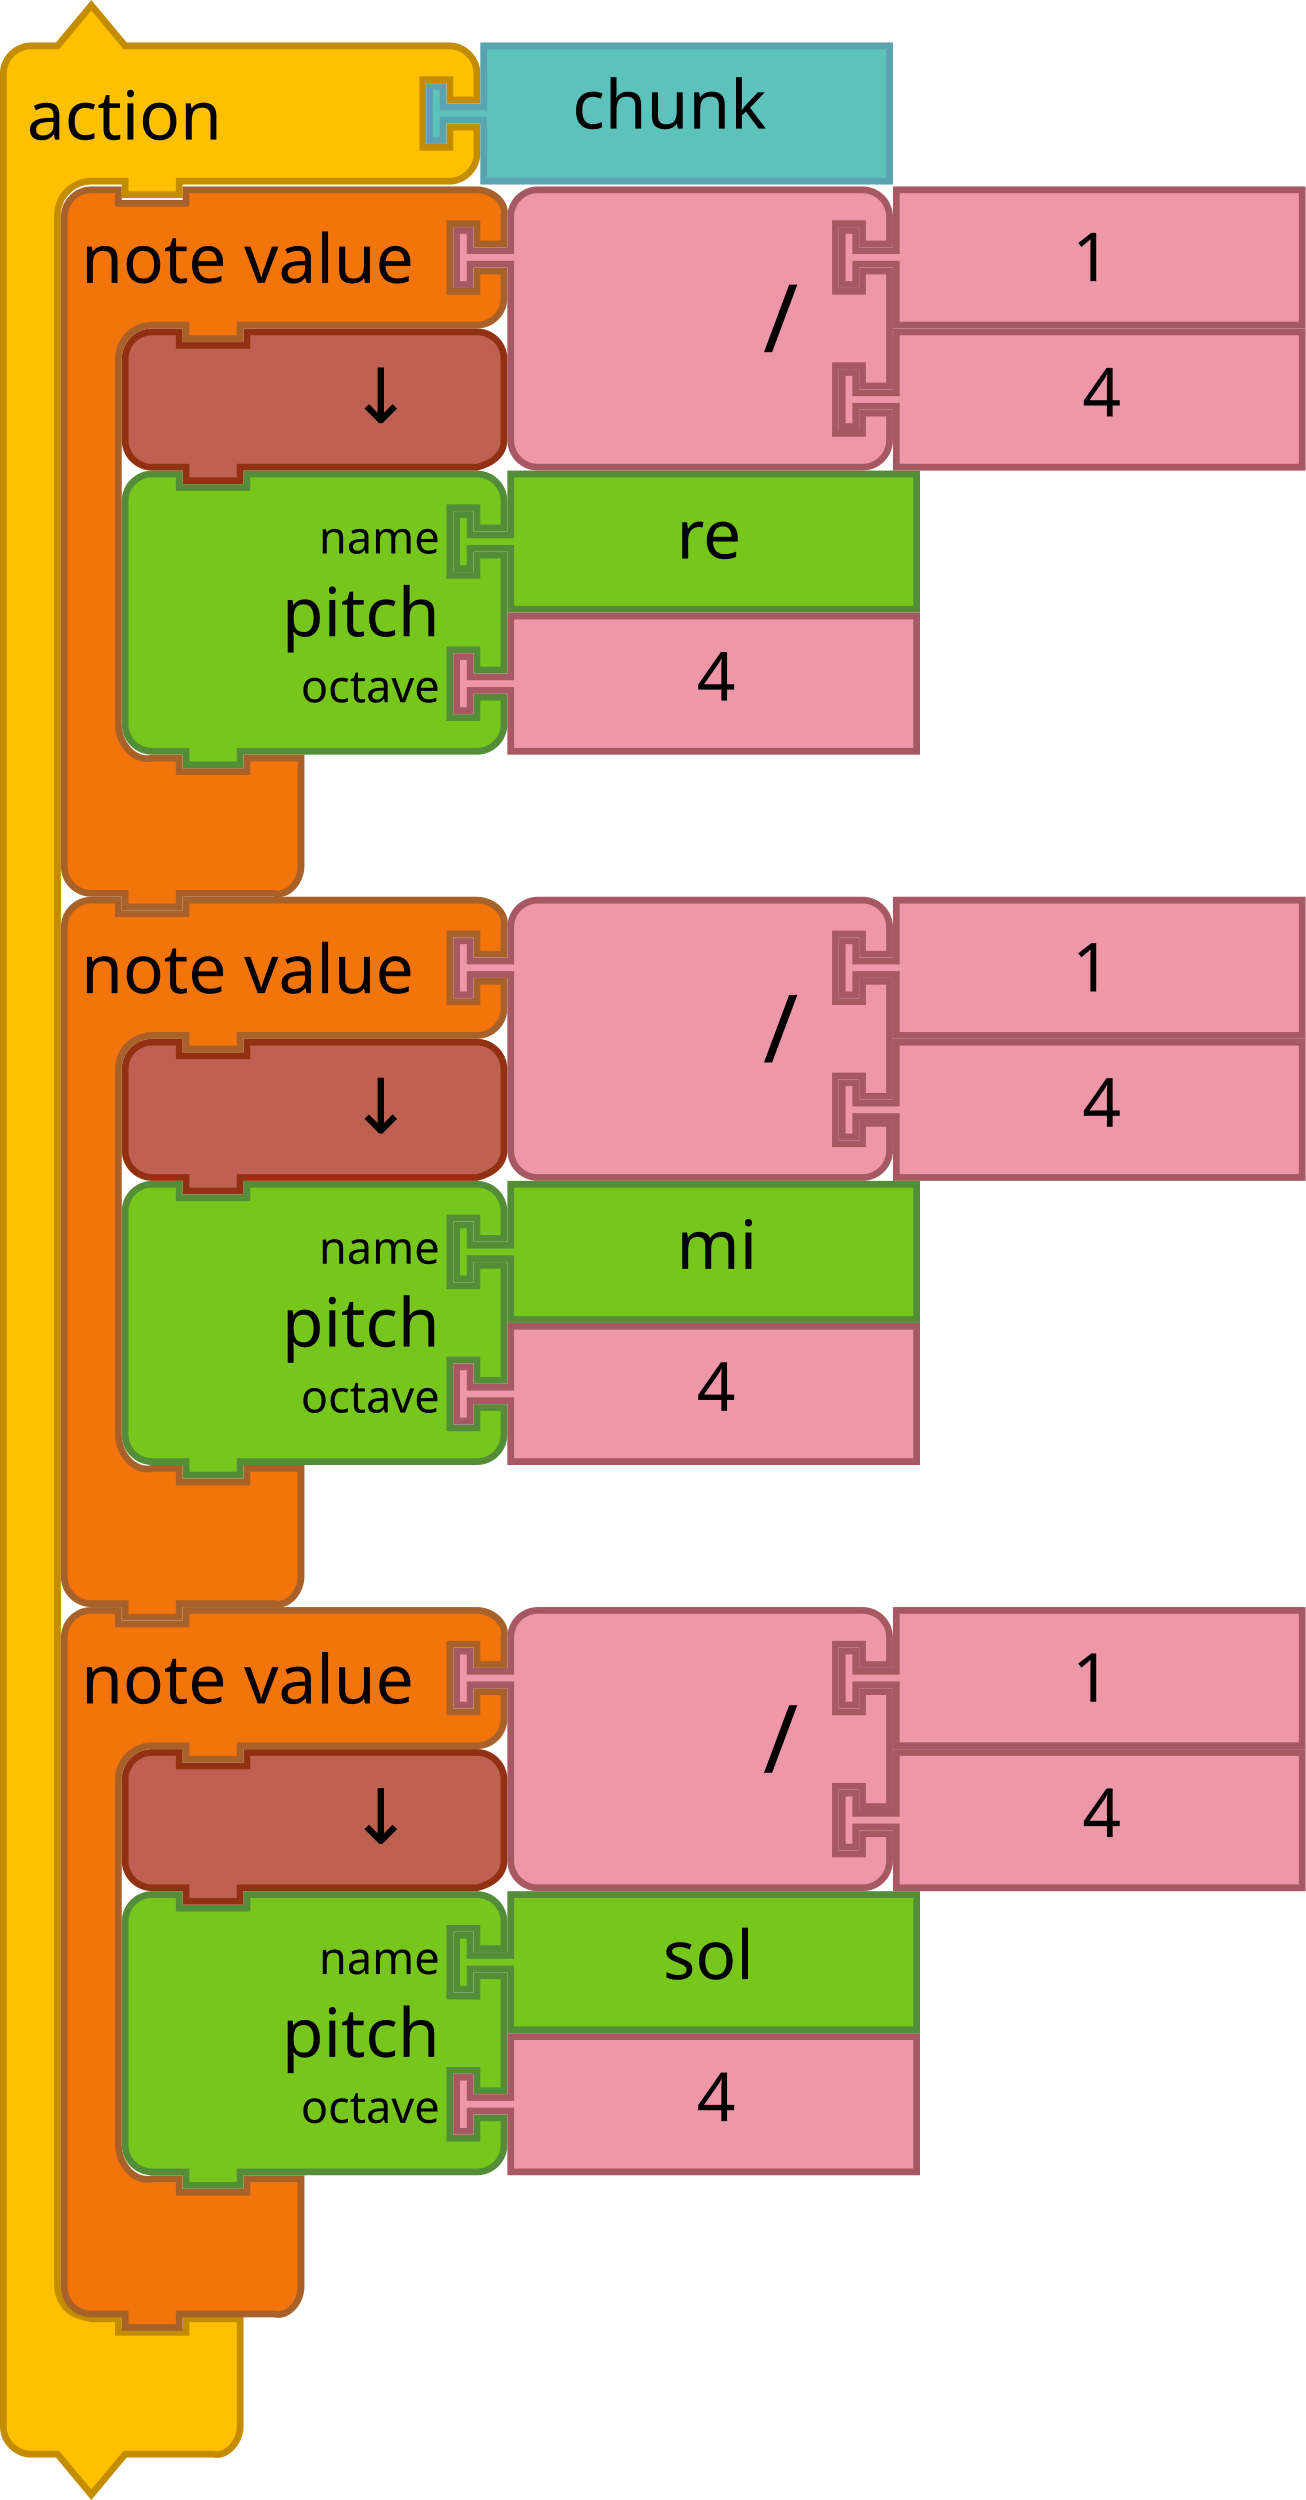
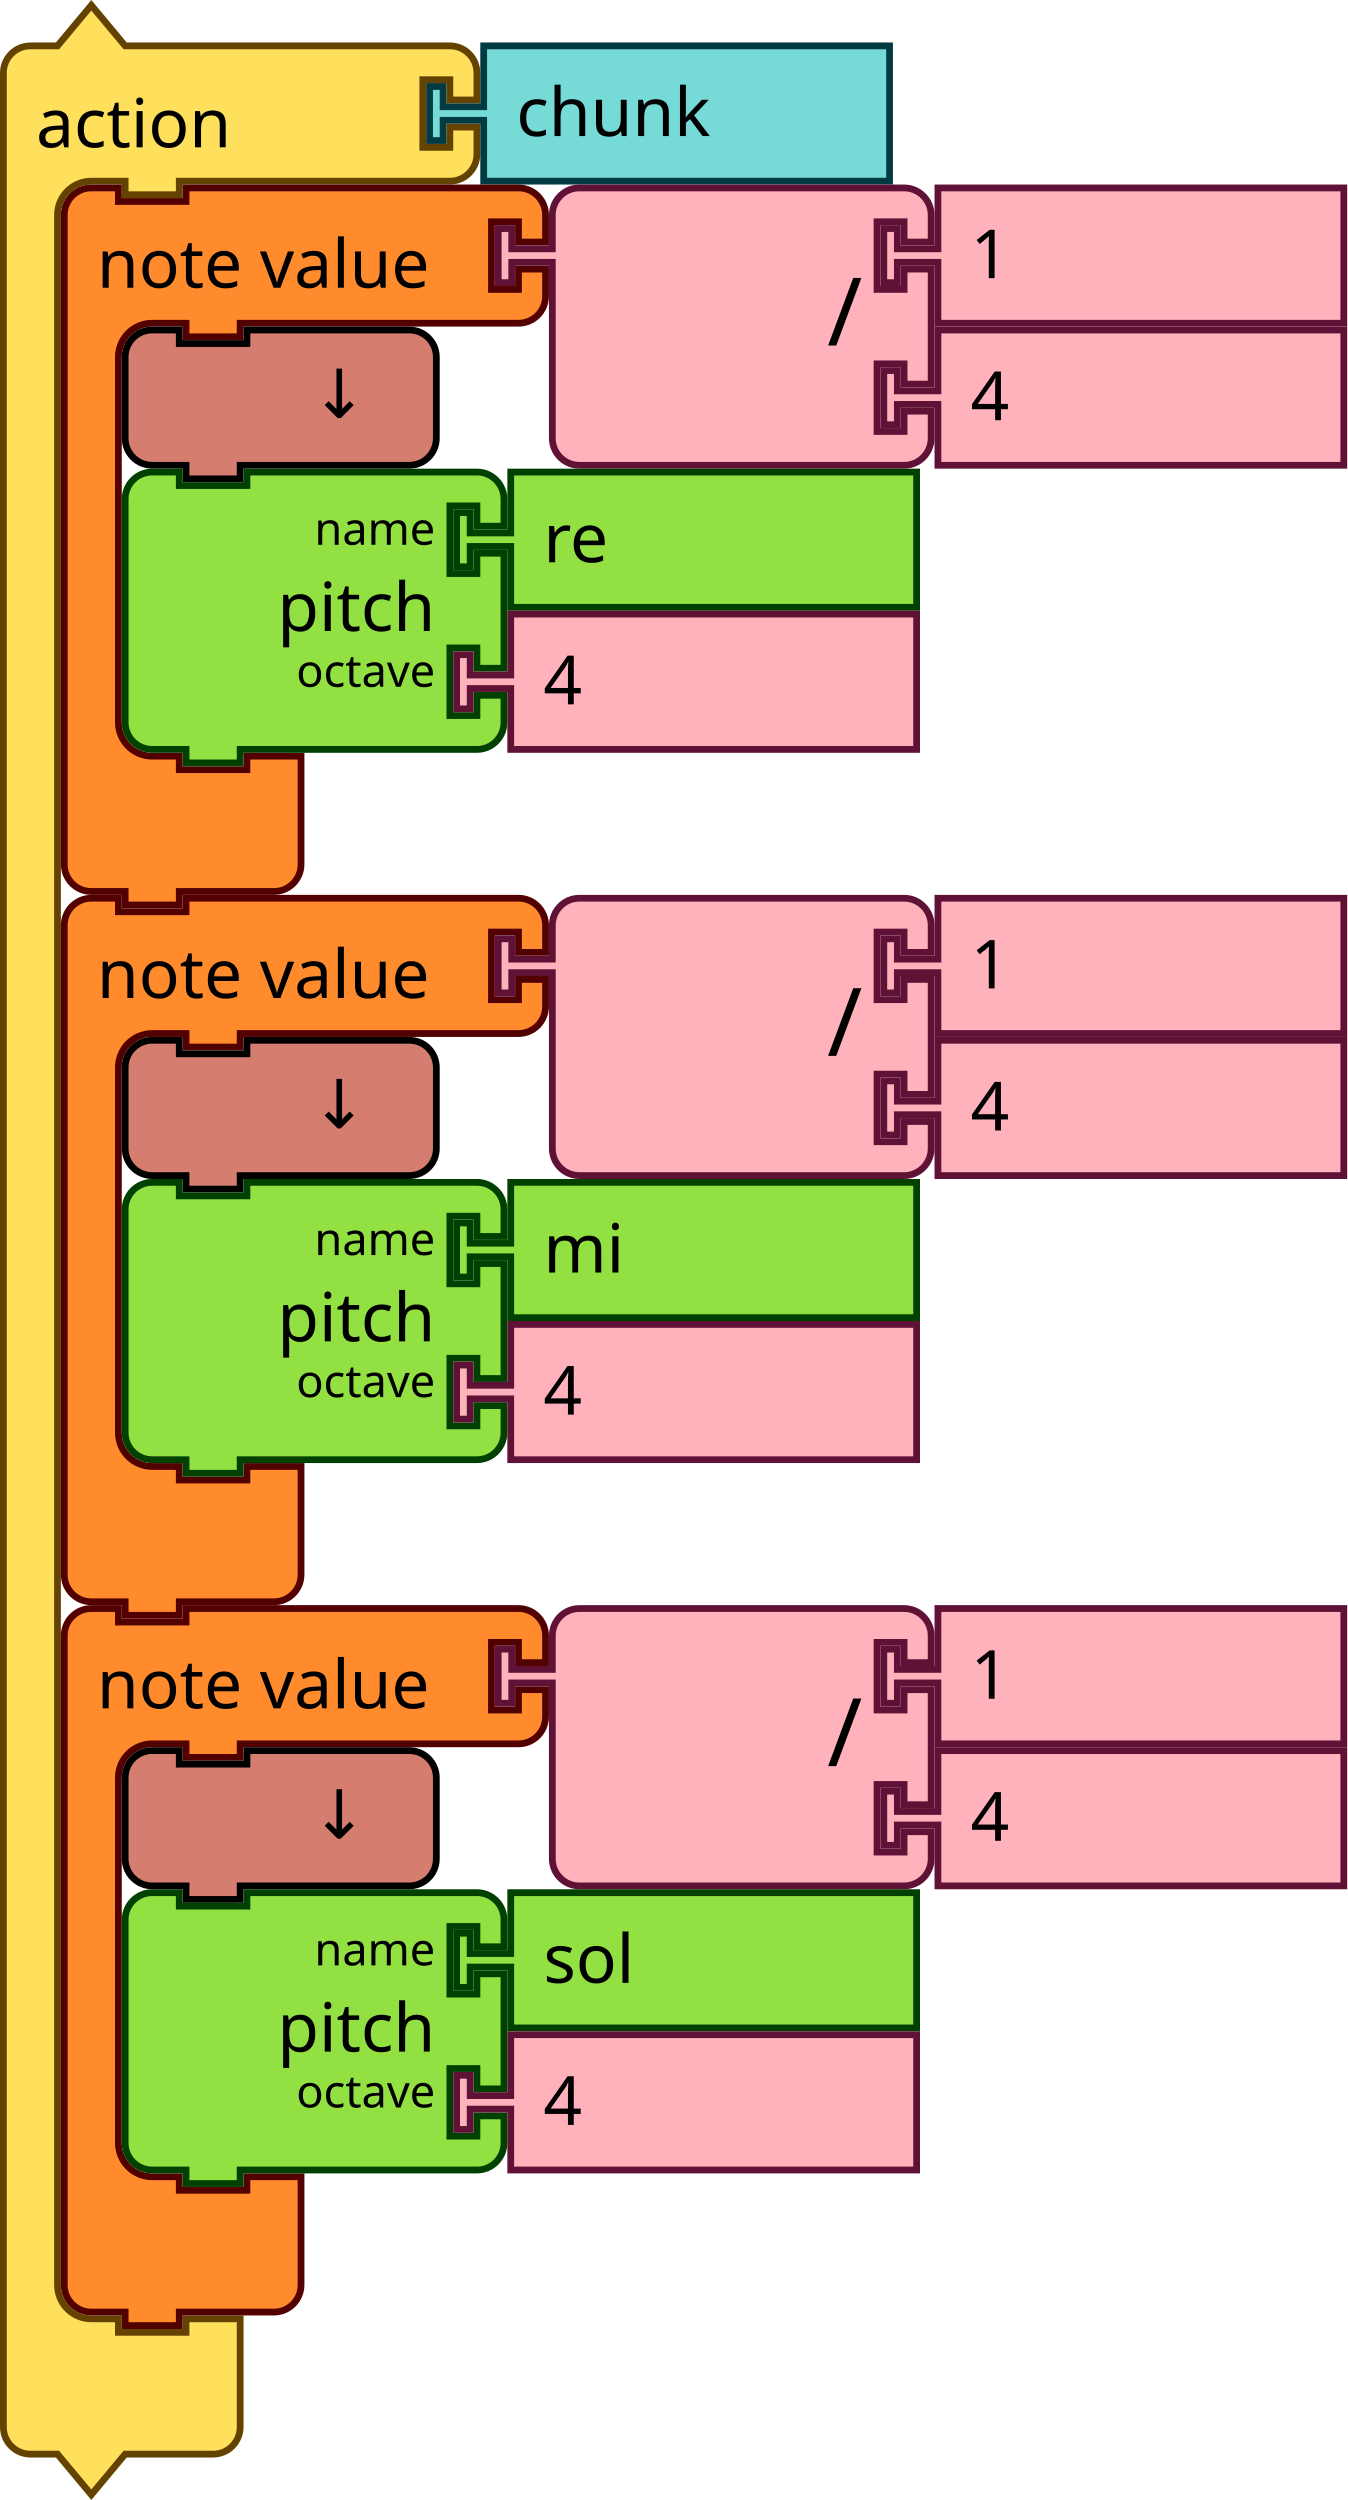
- <svg xmlns="http://www.w3.org/2000/svg" id="svg3641" height="739.124" width="386" version="1.1" viewBox="0 0 386 739.124">
+ <svg xmlns="http://www.w3.org/2000/svg" viewBox="0 0 298.721 554.343" version="1.1" width="298.721" height="554.343" id="svg3641">
  <defs id="defs3668" />
-   <path style="fill:#ffc000;fill-opacity:1;stroke:#c48d00;stroke-width:2;stroke-linecap:round;stroke-opacity:1" id="path3027-4" d="m 1,29.562 v -8 c 0,-4.189 3.811,-8 8,-8 h 8 L 27,1.562 37,13.562 h 18 70 8 c 4.189,0 8,3.811 8,8 v 8 h -8 v -6 h -8 v 20 h 8 v -6 h 8 v 8 c 0,4.189 -3.811,8 -8,8 h -8 -70 -2 v 4 H 37 v -4 h -2 -8 c -2.618,0 -5.22,1.078 -7.071,2.929 C 18.078,58.342 17,60.944 17,63.562 v 8 596 8 c 0,2.618 1.078,5.22 2.929,7.071 1.851,1.851 4.531,2.294 7.071,2.929 h 8 v 4 h 20 v -4 h 16 v 12 12 8 c 0,4.189 -3.936,9.016 -8,8 H 55 37 l -10,12 -10,-12 H 9 c -4.189,0 -8,-3.811 -8,-8 v -8 z" />
-   <text style="font-size:20px;font-family:Sans;text-anchor:start;fill:#000000" id="text3029-4" y="-1.727" x="-0.055">
-     <tspan id="tspan3031-5" y="41.273" x="7.945">action</tspan>
-   </text>
-   <path style="fill:#5DC1BC;fill-opacity:1;stroke:#5AA4AF;stroke-width:2;stroke-linecap:round;stroke-opacity:1" id="path21-2-0" d="m 143,13.562 h 120 v 40 H 143 v -16 -2 h -12 v 6 h -4 v -16 h 4 v 6 h 12 v -2 z" />
-   <text style="font-size:20px;font-family:Sans;text-anchor:start;fill:#000000" id="text23-2" y="12.018" x="149.218">
-     <tspan id="tspan25-1" y="38.018" x="169.218">chunk</tspan>
-   </text>
-   <path d="m 37,576.124 v -8 a 8,8 0 0 1 8,-8 h 8 v 4 h 20 v -4 h 60 8 a 8,8 0 0 1 8,8 v 8 h -8 v -6 h -8 v 20 h 8 v -6 h 8 v 34 h -8 v -6 h -8 v 20 h 8 v -6 h 8 v 8 a 8,8 0 0 1 -8,8 h -8 -60 -2 v 4 H 55 v -4 h -2 -8 a 8,8 0 0 1 -8,-8 v -8 -42 z" id="path3194-36-6" style="fill:#76C61C;fill-opacity:1;stroke:#538D38;stroke-width:2;stroke-linecap:round;stroke-opacity:1" />
-   <text id="text3196-75-2" style="font-size:20px;font-family:Sans;text-anchor:end;fill:#000000" x="36" y="559.124">
-     <tspan x="130" y="608.124" id="tspan3198-3-1">pitch</tspan>
-   </text>
-   <text id="text3200-5-7" style="font-size:13.333px;font-family:Sans;text-anchor:end;fill:#000000" x="36" y="561.124">
-     <tspan x="130" y="583.624" id="tspan3202-6-8">name</tspan>
-   </text>
-   <text id="text3204-2-5" style="font-size:13.333px;font-family:Sans;text-anchor:end;fill:#000000" x="36" y="563.124">
-     <tspan x="130" y="627.624" id="tspan3206-9-7">octave</tspan>
-   </text>
-   <path style="fill:#76C61C;fill-opacity:1;stroke:#538D38;stroke-width:2;stroke-linecap:round;stroke-opacity:1" id="path21-1-4" d="m 151,560.124 h 120 v 40 H 151 v -16 -2 h -12 v 6 h -4 v -16 h 4 v 6 h 12 v -2 z" />
-   <text x="176" style="font-size:20px;font-family:Sans;text-anchor:start;fill:#000000" id="text23-2-2-1" y="559.124">
-     <tspan id="tspan25-70-8" y="585.124" x="196">sol</tspan>
-   </text>
-   <path d="m 151,602.124 h 120 v 40 H 151 v -16 -2 h -12 v 6 h -4 v -16 h 4 v 6 h 12 v -2 z" id="path21-6-9-5" style="fill:#EE97A8;fill-opacity:1;stroke:#A75862;stroke-width:2;stroke-linecap:round;stroke-opacity:1" />
-   <text id="text23-9-3-2-9" style="font-size:20px;font-family:Sans;text-anchor:start;fill:#000000" x="186" y="601.124">
-     <tspan x="206" y="627.124" id="tspan25-8-6-7">4</tspan>
-   </text>
-   <path d="m 19,492.124 v -8 c 0,-4.418 3.582,-8 8,-8 h 8 v 4 h 20 v -4 h 18 60 8 c 4.418,0 9.072,3.714 8,8 v 8 h -8 v -6 h -8 v 20 h 8 v -6 h 8 v 8 c 0,4.418 -3.582,8 -8,8 h -8 -60 -2 v 4 H 55 v -4 h -2 -8 c -5.523,0 -10,4.477 -10,10 v 8 92 8 c 0,5.523 4.642,11.339 10,10 h 8 v 4 h 20 v -4 h 16 v 12 12 8 c 0,4.418 -3.714,9.072 -8,8 H 73 55 53 v 4 H 37 v -4 h -2 -8 c -4.418,0 -8,-3.582 -8,-8 v -8 z" id="path3035-0-5" style="fill:#F2740B;fill-opacity:1;stroke:#A86129;stroke-width:2;stroke-linecap:round;stroke-opacity:1" />
-   <text id="text3037-6-3" style="font-size:20px;font-family:Sans;text-anchor:start;fill:#000000" y="473.124" x="16">
-     <tspan x="24" y="503.624" id="tspan3039-2-8">note value</tspan>
-   </text>
-   <g transform="translate(18,517.1241)" id="g5152-6-8">
-     <path style="fill:#EE97A8;fill-opacity:1;stroke:#A75862;stroke-width:2;stroke-linecap:round;stroke-opacity:1" id="path21-6-1-1-6-3" d="m 247,1 h 120 v 40 H 247 v -16 -2 h -12 v 6 h -4 v -16 h 4 v 6 h 12 v -2 z" />
-     <text y="4.7314452e-06" x="282" style="font-size:20px;font-family:Sans;text-anchor:start;fill:#000000" id="text23-9-82-8-1">
-       <tspan id="tspan25-8-5-7-8" y="26" x="302">4</tspan>
-     </text>
+   <g id="g3814" transform="translate(-164,-96.57846)">
+     <g transform="translate(164,97)" id="g1625">
+       <g transform="scale(1.5)" id="g1623">
+         <path d="m 0.5,14.5 v -4 a 4,4 90 0 1 4,-4 h 4 l 5,-6 5,6 h 9 35 4 a 4,4 90 0 1 4,4 v 4 h -4 v -3 h -4 v 10 h 4 v -3 h 4 v 4 a 4,4 90 0 1 -4,4 h -4 -35 -1 v 2 h -8 v -2 h -1 -4 a 5,5 90 0 0 -5,5 v 4 4 294 4 a 5,5 90 0 0 5,5 h 4 v 2 h 10 v -2 h 8 v 6 6 4 a 4,4 90 0 1 -4,4 h -4 -9 l -5,6 -5,-6 h -4 a 4,4 90 0 1 -4,-4 v -4 z" style="fill:#ffe05c;fill-opacity:1;stroke:#644300;stroke-width:1;stroke-linecap:round;stroke-opacity:1" id="path1613" />
+         <text style="font-size:10px;font-family:sans-serif;text-anchor:start;fill:#000000" id="text1617">
+           <tspan x="5.333" y="21.5" id="tspan1615">action</tspan>
+         </text>
+         <text style="font-size:6.667px;font-family:sans-serif;text-anchor:end;fill:#000000" id="text1621">
+           <tspan x="60.333" y="5.25" id="tspan1619" />
+         </text>
+       </g>
+     </g>
+     <g transform="translate(258.5,106)" id="g1635">
+       <g transform="scale(1.5)" id="g1633">
+         <path d="m 8.5,0.5 h 60 v 20 h -60 v -8 -1 h -6 v 3 h -2 v -8 h 2 v 3 h 6 v -1 z" style="fill:#76dbd7;fill-opacity:1;stroke:#003b41;stroke-width:1;stroke-linecap:round;stroke-opacity:1" id="path1627" />
+         <text style="font-size:10px;font-family:sans-serif;text-anchor:start;fill:#000000" id="text1631">
+           <tspan x="13.333" y="13.833" id="tspan1629">chunk</tspan>
+         </text>
+       </g>
+     </g>
+     <g transform="translate(177.5,137.5)" id="g1659">
+       <g transform="scale(1.5)" id="g1657">
+         <path d="m 0.5,8.5 v -4 a 4,4 90 0 1 4,-4 h 4 v 2 h 10 v -2 h 9 36.147 4 a 4,4 90 0 1 4,4 v 4 h -4 v -3 h -4 v 10 h 4 v -3 h 4 v 4 a 4,4 90 0 1 -4,4 h -4 H 27.5 h -1 v 2 h -8 v -2 h -1 -4 a 5,5 90 0 0 -5,5 v 4 4 42 4 a 5,5 90 0 0 5,5 h 4 v 2 h 10 v -2 h 8 v 6 6 4 a 4,4 90 0 1 -4,4 h -4 -9 -1 v 2 h -8 v -2 h -1 -4 a 4,4 90 0 1 -4,-4 v -4 z" style="fill:#ff8b2d;fill-opacity:1;stroke:#520000;stroke-width:1;stroke-linecap:round;stroke-opacity:1" id="path1647" />
+         <text style="font-size:10px;font-family:sans-serif;text-anchor:start;fill:#000000" id="text1651">
+           <tspan x="5.333" y="15.25" id="tspan1649">note value</tspan>
+         </text>
+         <text style="font-size:6.667px;font-family:sans-serif;text-anchor:end;fill:#000000" id="text1655">
+           <tspan x="61.481" y="11.25" id="tspan1653" />
+         </text>
+       </g>
+     </g>
+     <g transform="translate(273.7212,137.5)" id="g1677">
+       <g transform="scale(1.5)" id="g1675">
+         <path d="m 8.5,8.5 v -4 a 4,4 90 0 1 4,-4 h 4 10 30 4 a 4,4 90 0 1 4,4 v 4 h -4 v -3 h -4 v 10 h 4 v -3 h 4 v 17 h -4 v -3 h -4 v 10 h 4 v -3 h 4 v 4 a 4,4 90 0 1 -4,4 h -4 -30 -10 -4 a 4,4 90 0 1 -4,-4 v -4 -21 -1 h -6 v 3 h -2 v -8 h 2 v 3 h 6 z" style="fill:#ffb2bc;fill-opacity:1;stroke:#601136;stroke-width:1;stroke-linecap:round;stroke-opacity:1" id="path1661" />
+         <text style="font-size:14px;font-family:sans-serif;text-anchor:end;fill:#000000" id="text1665">
+           <tspan x="54.333" y="23.8" id="tspan1663">/</tspan>
+         </text>
+         <text style="font-size:9.333px;font-family:sans-serif;text-anchor:end;fill:#000000" id="text1669">
+           <tspan x="54.333" y="10.75" id="tspan1667" />
+         </text>
+         <text style="font-size:9.333px;font-family:sans-serif;text-anchor:end;fill:#000000" id="text1673">
+           <tspan x="54.333" y="31.75" id="tspan1671" />
+         </text>
+       </g>
+     </g>
+     <g transform="translate(359.2212,137.5)" id="g1687">
+       <g transform="scale(1.5)" id="g1685">
+         <path d="m 8.5,0.5 h 60 v 20 h -60 v -8 -1 h -6 v 3 h -2 v -8 h 2 v 3 h 6 v -1 z" style="fill:#ffb2bc;fill-opacity:1;stroke:#601136;stroke-width:1;stroke-linecap:round;stroke-opacity:1" id="path1679" />
+         <text style="font-size:10px;font-family:sans-serif;text-anchor:start;fill:#000000" id="text1683">
+           <tspan x="13.333" y="13.833" id="tspan1681">1</tspan>
+         </text>
+       </g>
+     </g>
+     <g transform="translate(359.2212,169)" id="g1697">
+       <g transform="scale(1.5)" id="g1695">
+         <path d="m 8.5,0.5 h 60 v 20 h -60 v -8 -1 h -6 v 3 h -2 v -8 h 2 v 3 h 6 v -1 z" style="fill:#ffb2bc;fill-opacity:1;stroke:#601136;stroke-width:1;stroke-linecap:round;stroke-opacity:1" id="path1689" />
+         <text style="font-size:10px;font-family:sans-serif;text-anchor:start;fill:#000000" id="text1693">
+           <tspan x="13.333" y="13.833" id="tspan1691">4</tspan>
+         </text>
+       </g>
+     </g>
+     <g transform="translate(191,169)" id="g1707">
+       <g transform="scale(1.5)" id="g1705">
+         <path d="m 0.5,8.5 v -4 a 4,4 90 0 1 4,-4 h 4 v 2 h 10 v -2 h 20 4 a 4,4 90 0 1 4,4 v 4 4 4 a 4,4 90 0 1 -4,4 h -4 -20 -1 v 2 h -8 v -2 h -1 -4 a 4,4 90 0 1 -4,-4 v -4 z" style="fill:#d57e6f;fill-opacity:1;stroke:#000000;stroke-width:1;stroke-linecap:round;stroke-opacity:1" id="path1699" />
+         <text style="font-size:10px;font-family:sans-serif;text-anchor:end;fill:#000000" id="text1703">
+           <tspan x="36.333" y="13.5" id="tspan1701">↓</tspan>
+         </text>
+       </g>
+     </g>
+     <g transform="translate(191,200.5)" id="g1725">
+       <g transform="scale(1.5)" id="g1723">
+         <path d="m 0.5,8.5 v -4 a 4,4 90 0 1 4,-4 h 4 v 2 h 10 v -2 h 30 4 a 4,4 90 0 1 4,4 v 4 h -4 v -3 h -4 v 10 h 4 v -3 h 4 v 17 h -4 v -3 h -4 v 10 h 4 v -3 h 4 v 4 a 4,4 90 0 1 -4,4 h -4 -30 -1 v 2 h -8 v -2 h -1 -4 a 4,4 90 0 1 -4,-4 v -4 -21 z" style="fill:#93e042;fill-opacity:1;stroke:#004000;stroke-width:1;stroke-linecap:round;stroke-opacity:1" id="path1709" />
+         <text style="font-size:10px;font-family:sans-serif;text-anchor:end;fill:#000000" id="text1713">
+           <tspan x="46.333" y="24" id="tspan1711">pitch</tspan>
+         </text>
+         <text style="font-size:6.667px;font-family:sans-serif;text-anchor:end;fill:#000000" id="text1717">
+           <tspan x="46.333" y="11.25" id="tspan1715">name</tspan>
+         </text>
+         <text style="font-size:6.667px;font-family:sans-serif;text-anchor:end;fill:#000000" id="text1721">
+           <tspan x="46.333" y="32.25" id="tspan1719">octave</tspan>
+         </text>
+       </g>
+     </g>
+     <g transform="translate(264.5,200.5)" id="g1735">
+       <g transform="scale(1.5)" id="g1733">
+         <path d="m 8.5,0.5 h 60 v 20 h -60 v -8 -1 h -6 v 3 h -2 v -8 h 2 v 3 h 6 v -1 z" style="fill:#93e042;fill-opacity:1;stroke:#004000;stroke-width:1;stroke-linecap:round;stroke-opacity:1" id="path1727" />
+         <text style="font-size:10px;font-family:sans-serif;text-anchor:start;fill:#000000" id="text1731">
+           <tspan x="13.333" y="13.833" id="tspan1729">re</tspan>
+         </text>
+       </g>
+     </g>
+     <g transform="translate(264.5,232)" id="g1745">
+       <g transform="scale(1.5)" id="g1743">
+         <path d="m 8.5,0.5 h 60 v 20 h -60 v -8 -1 h -6 v 3 h -2 v -8 h 2 v 3 h 6 v -1 z" style="fill:#ffb2bc;fill-opacity:1;stroke:#601136;stroke-width:1;stroke-linecap:round;stroke-opacity:1" id="path1737" />
+         <text style="font-size:10px;font-family:sans-serif;text-anchor:start;fill:#000000" id="text1741">
+           <tspan x="13.333" y="13.833" id="tspan1739">4</tspan>
+         </text>
+       </g>
+     </g>
+     <g transform="translate(177.5,295)" id="g1759">
+       <g transform="scale(1.5)" id="g1757">
+         <path d="m 0.5,8.5 v -4 a 4,4 90 0 1 4,-4 h 4 v 2 h 10 v -2 h 9 36.147 4 a 4,4 90 0 1 4,4 v 4 h -4 v -3 h -4 v 10 h 4 v -3 h 4 v 4 a 4,4 90 0 1 -4,4 h -4 H 27.5 h -1 v 2 h -8 v -2 h -1 -4 a 5,5 90 0 0 -5,5 v 4 4 42 4 a 5,5 90 0 0 5,5 h 4 v 2 h 10 v -2 h 8 v 6 6 4 a 4,4 90 0 1 -4,4 h -4 -9 -1 v 2 h -8 v -2 h -1 -4 a 4,4 90 0 1 -4,-4 v -4 z" style="fill:#ff8b2d;fill-opacity:1;stroke:#520000;stroke-width:1;stroke-linecap:round;stroke-opacity:1" id="path1747" />
+         <text style="font-size:10px;font-family:sans-serif;text-anchor:start;fill:#000000" id="text1751">
+           <tspan x="5.333" y="15.25" id="tspan1749">note value</tspan>
+         </text>
+         <text style="font-size:6.667px;font-family:sans-serif;text-anchor:end;fill:#000000" id="text1755">
+           <tspan x="61.481" y="11.25" id="tspan1753" />
+         </text>
+       </g>
+     </g>
+     <g transform="translate(273.7212,295)" id="g1777">
+       <g transform="scale(1.5)" id="g1775">
+         <path d="m 8.5,8.5 v -4 a 4,4 90 0 1 4,-4 h 4 10 30 4 a 4,4 90 0 1 4,4 v 4 h -4 v -3 h -4 v 10 h 4 v -3 h 4 v 17 h -4 v -3 h -4 v 10 h 4 v -3 h 4 v 4 a 4,4 90 0 1 -4,4 h -4 -30 -10 -4 a 4,4 90 0 1 -4,-4 v -4 -21 -1 h -6 v 3 h -2 v -8 h 2 v 3 h 6 z" style="fill:#ffb2bc;fill-opacity:1;stroke:#601136;stroke-width:1;stroke-linecap:round;stroke-opacity:1" id="path1761" />
+         <text style="font-size:14px;font-family:sans-serif;text-anchor:end;fill:#000000" id="text1765">
+           <tspan x="54.333" y="23.8" id="tspan1763">/</tspan>
+         </text>
+         <text style="font-size:9.333px;font-family:sans-serif;text-anchor:end;fill:#000000" id="text1769">
+           <tspan x="54.333" y="10.75" id="tspan1767" />
+         </text>
+         <text style="font-size:9.333px;font-family:sans-serif;text-anchor:end;fill:#000000" id="text1773">
+           <tspan x="54.333" y="31.75" id="tspan1771" />
+         </text>
+       </g>
+     </g>
+     <g transform="translate(359.2212,295)" id="g1787">
+       <g transform="scale(1.5)" id="g1785">
+         <path d="m 8.5,0.5 h 60 v 20 h -60 v -8 -1 h -6 v 3 h -2 v -8 h 2 v 3 h 6 v -1 z" style="fill:#ffb2bc;fill-opacity:1;stroke:#601136;stroke-width:1;stroke-linecap:round;stroke-opacity:1" id="path1779" />
+         <text style="font-size:10px;font-family:sans-serif;text-anchor:start;fill:#000000" id="text1783">
+           <tspan x="13.333" y="13.833" id="tspan1781">1</tspan>
+         </text>
+       </g>
+     </g>
+     <g transform="translate(359.2212,326.5)" id="g1797">
+       <g transform="scale(1.5)" id="g1795">
+         <path d="m 8.5,0.5 h 60 v 20 h -60 v -8 -1 h -6 v 3 h -2 v -8 h 2 v 3 h 6 v -1 z" style="fill:#ffb2bc;fill-opacity:1;stroke:#601136;stroke-width:1;stroke-linecap:round;stroke-opacity:1" id="path1789" />
+         <text style="font-size:10px;font-family:sans-serif;text-anchor:start;fill:#000000" id="text1793">
+           <tspan x="13.333" y="13.833" id="tspan1791">4</tspan>
+         </text>
+       </g>
+     </g>
+     <g transform="translate(191,326.5)" id="g1807">
+       <g transform="scale(1.5)" id="g1805">
+         <path d="m 0.5,8.5 v -4 a 4,4 90 0 1 4,-4 h 4 v 2 h 10 v -2 h 20 4 a 4,4 90 0 1 4,4 v 4 4 4 a 4,4 90 0 1 -4,4 h -4 -20 -1 v 2 h -8 v -2 h -1 -4 a 4,4 90 0 1 -4,-4 v -4 z" style="fill:#d57e6f;fill-opacity:1;stroke:#000000;stroke-width:1;stroke-linecap:round;stroke-opacity:1" id="path1799" />
+         <text style="font-size:10px;font-family:sans-serif;text-anchor:end;fill:#000000" id="text1803">
+           <tspan x="36.333" y="13.5" id="tspan1801">↓</tspan>
+         </text>
+       </g>
+     </g>
+     <g transform="translate(191,358)" id="g1825">
+       <g transform="scale(1.5)" id="g1823">
+         <path d="m 0.5,8.5 v -4 a 4,4 90 0 1 4,-4 h 4 v 2 h 10 v -2 h 30 4 a 4,4 90 0 1 4,4 v 4 h -4 v -3 h -4 v 10 h 4 v -3 h 4 v 17 h -4 v -3 h -4 v 10 h 4 v -3 h 4 v 4 a 4,4 90 0 1 -4,4 h -4 -30 -1 v 2 h -8 v -2 h -1 -4 a 4,4 90 0 1 -4,-4 v -4 -21 z" style="fill:#93e042;fill-opacity:1;stroke:#004000;stroke-width:1;stroke-linecap:round;stroke-opacity:1" id="path1809" />
+         <text style="font-size:10px;font-family:sans-serif;text-anchor:end;fill:#000000" id="text1813">
+           <tspan x="46.333" y="24" id="tspan1811">pitch</tspan>
+         </text>
+         <text style="font-size:6.667px;font-family:sans-serif;text-anchor:end;fill:#000000" id="text1817">
+           <tspan x="46.333" y="11.25" id="tspan1815">name</tspan>
+         </text>
+         <text style="font-size:6.667px;font-family:sans-serif;text-anchor:end;fill:#000000" id="text1821">
+           <tspan x="46.333" y="32.25" id="tspan1819">octave</tspan>
+         </text>
+       </g>
+     </g>
+     <g transform="translate(264.5,358)" id="g1835">
+       <g transform="scale(1.5)" id="g1833">
+         <path d="m 8.5,0.5 h 60 v 20 h -60 v -8 -1 h -6 v 3 h -2 v -8 h 2 v 3 h 6 v -1 z" style="fill:#93e042;fill-opacity:1;stroke:#004000;stroke-width:1;stroke-linecap:round;stroke-opacity:1" id="path1827" />
+         <text style="font-size:10px;font-family:sans-serif;text-anchor:start;fill:#000000" id="text1831">
+           <tspan x="13.333" y="13.833" id="tspan1829">mi</tspan>
+         </text>
+       </g>
+     </g>
+     <g transform="translate(264.5,389.5)" id="g1845">
+       <g transform="scale(1.5)" id="g1843">
+         <path d="m 8.5,0.5 h 60 v 20 h -60 v -8 -1 h -6 v 3 h -2 v -8 h 2 v 3 h 6 v -1 z" style="fill:#ffb2bc;fill-opacity:1;stroke:#601136;stroke-width:1;stroke-linecap:round;stroke-opacity:1" id="path1837" />
+         <text style="font-size:10px;font-family:sans-serif;text-anchor:start;fill:#000000" id="text1841">
+           <tspan x="13.333" y="13.833" id="tspan1839">4</tspan>
+         </text>
+       </g>
+     </g>
+     <g transform="translate(177.5,452.5)" id="g1859">
+       <g transform="scale(1.5)" id="g1857">
+         <path d="m 0.5,8.5 v -4 a 4,4 90 0 1 4,-4 h 4 v 2 h 10 v -2 h 9 36.147 4 a 4,4 90 0 1 4,4 v 4 h -4 v -3 h -4 v 10 h 4 v -3 h 4 v 4 a 4,4 90 0 1 -4,4 h -4 H 27.5 h -1 v 2 h -8 v -2 h -1 -4 a 5,5 90 0 0 -5,5 v 4 4 42 4 a 5,5 90 0 0 5,5 h 4 v 2 h 10 v -2 h 8 v 6 6 4 a 4,4 90 0 1 -4,4 h -4 -9 -1 v 2 h -8 v -2 h -1 -4 a 4,4 90 0 1 -4,-4 v -4 z" style="fill:#ff8b2d;fill-opacity:1;stroke:#520000;stroke-width:1;stroke-linecap:round;stroke-opacity:1" id="path1847" />
+         <text style="font-size:10px;font-family:sans-serif;text-anchor:start;fill:#000000" id="text1851">
+           <tspan x="5.333" y="15.25" id="tspan1849">note value</tspan>
+         </text>
+         <text style="font-size:6.667px;font-family:sans-serif;text-anchor:end;fill:#000000" id="text1855">
+           <tspan x="61.481" y="11.25" id="tspan1853" />
+         </text>
+       </g>
+     </g>
+     <g transform="translate(273.7212,452.5)" id="g1877">
+       <g transform="scale(1.5)" id="g1875">
+         <path d="m 8.5,8.5 v -4 a 4,4 90 0 1 4,-4 h 4 10 30 4 a 4,4 90 0 1 4,4 v 4 h -4 v -3 h -4 v 10 h 4 v -3 h 4 v 17 h -4 v -3 h -4 v 10 h 4 v -3 h 4 v 4 a 4,4 90 0 1 -4,4 h -4 -30 -10 -4 a 4,4 90 0 1 -4,-4 v -4 -21 -1 h -6 v 3 h -2 v -8 h 2 v 3 h 6 z" style="fill:#ffb2bc;fill-opacity:1;stroke:#601136;stroke-width:1;stroke-linecap:round;stroke-opacity:1" id="path1861" />
+         <text style="font-size:14px;font-family:sans-serif;text-anchor:end;fill:#000000" id="text1865">
+           <tspan x="54.333" y="23.8" id="tspan1863">/</tspan>
+         </text>
+         <text style="font-size:9.333px;font-family:sans-serif;text-anchor:end;fill:#000000" id="text1869">
+           <tspan x="54.333" y="10.75" id="tspan1867" />
+         </text>
+         <text style="font-size:9.333px;font-family:sans-serif;text-anchor:end;fill:#000000" id="text1873">
+           <tspan x="54.333" y="31.75" id="tspan1871" />
+         </text>
+       </g>
+     </g>
+     <g transform="translate(359.2212,452.5)" id="g1887">
+       <g transform="scale(1.5)" id="g1885">
+         <path d="m 8.5,0.5 h 60 v 20 h -60 v -8 -1 h -6 v 3 h -2 v -8 h 2 v 3 h 6 v -1 z" style="fill:#ffb2bc;fill-opacity:1;stroke:#601136;stroke-width:1;stroke-linecap:round;stroke-opacity:1" id="path1879" />
+         <text style="font-size:10px;font-family:sans-serif;text-anchor:start;fill:#000000" id="text1883">
+           <tspan x="13.333" y="13.833" id="tspan1881">1</tspan>
+         </text>
+       </g>
+     </g>
+     <g transform="translate(359.2212,484)" id="g1897">
+       <g transform="scale(1.5)" id="g1895">
+         <path d="m 8.5,0.5 h 60 v 20 h -60 v -8 -1 h -6 v 3 h -2 v -8 h 2 v 3 h 6 v -1 z" style="fill:#ffb2bc;fill-opacity:1;stroke:#601136;stroke-width:1;stroke-linecap:round;stroke-opacity:1" id="path1889" />
+         <text style="font-size:10px;font-family:sans-serif;text-anchor:start;fill:#000000" id="text1893">
+           <tspan x="13.333" y="13.833" id="tspan1891">4</tspan>
+         </text>
+       </g>
+     </g>
+     <g transform="translate(191,484)" id="g1907">
+       <g transform="scale(1.5)" id="g1905">
+         <path d="m 0.5,8.5 v -4 a 4,4 90 0 1 4,-4 h 4 v 2 h 10 v -2 h 20 4 a 4,4 90 0 1 4,4 v 4 4 4 a 4,4 90 0 1 -4,4 h -4 -20 -1 v 2 h -8 v -2 h -1 -4 a 4,4 90 0 1 -4,-4 v -4 z" style="fill:#d57e6f;fill-opacity:1;stroke:#000000;stroke-width:1;stroke-linecap:round;stroke-opacity:1" id="path1899" />
+         <text style="font-size:10px;font-family:sans-serif;text-anchor:end;fill:#000000" id="text1903">
+           <tspan x="36.333" y="13.5" id="tspan1901">↓</tspan>
+         </text>
+       </g>
+     </g>
+     <g transform="translate(191,515.5)" id="g1925">
+       <g transform="scale(1.5)" id="g1923">
+         <path d="m 0.5,8.5 v -4 a 4,4 90 0 1 4,-4 h 4 v 2 h 10 v -2 h 30 4 a 4,4 90 0 1 4,4 v 4 h -4 v -3 h -4 v 10 h 4 v -3 h 4 v 17 h -4 v -3 h -4 v 10 h 4 v -3 h 4 v 4 a 4,4 90 0 1 -4,4 h -4 -30 -1 v 2 h -8 v -2 h -1 -4 a 4,4 90 0 1 -4,-4 v -4 -21 z" style="fill:#93e042;fill-opacity:1;stroke:#004000;stroke-width:1;stroke-linecap:round;stroke-opacity:1" id="path1909" />
+         <text style="font-size:10px;font-family:sans-serif;text-anchor:end;fill:#000000" id="text1913">
+           <tspan x="46.333" y="24" id="tspan1911">pitch</tspan>
+         </text>
+         <text style="font-size:6.667px;font-family:sans-serif;text-anchor:end;fill:#000000" id="text1917">
+           <tspan x="46.333" y="11.25" id="tspan1915">name</tspan>
+         </text>
+         <text style="font-size:6.667px;font-family:sans-serif;text-anchor:end;fill:#000000" id="text1921">
+           <tspan x="46.333" y="32.25" id="tspan1919">octave</tspan>
+         </text>
+       </g>
+     </g>
+     <g transform="translate(264.5,515.5)" id="g1935">
+       <g transform="scale(1.5)" id="g1933">
+         <path d="m 8.5,0.5 h 60 v 20 h -60 v -8 -1 h -6 v 3 h -2 v -8 h 2 v 3 h 6 v -1 z" style="fill:#93e042;fill-opacity:1;stroke:#004000;stroke-width:1;stroke-linecap:round;stroke-opacity:1" id="path1927" />
+         <text style="font-size:10px;font-family:sans-serif;text-anchor:start;fill:#000000" id="text1931">
+           <tspan x="13.333" y="13.833" id="tspan1929">sol</tspan>
+         </text>
+       </g>
+     </g>
+     <g transform="translate(264.5,547)" id="g1945">
+       <g transform="scale(1.5)" id="g1943">
+         <path d="m 8.5,0.5 h 60 v 20 h -60 v -8 -1 h -6 v 3 h -2 v -8 h 2 v 3 h 6 v -1 z" style="fill:#ffb2bc;fill-opacity:1;stroke:#601136;stroke-width:1;stroke-linecap:round;stroke-opacity:1" id="path1937" />
+         <text style="font-size:10px;font-family:sans-serif;text-anchor:start;fill:#000000" id="text1941">
+           <tspan x="13.333" y="13.833" id="tspan1939">4</tspan>
+         </text>
+       </g>
+     </g>
  </g>
-   <g transform="translate(18,475.1241)" id="g5157-9-9">
-     <path style="fill:#EE97A8;fill-opacity:1;stroke:#A75862;stroke-width:2;stroke-linecap:round;stroke-opacity:1" id="path3798-4-4-5-2-64" d="M 133,17 V 9 a 8,8 0 0 1 8,-8 h 8 20 60 8 a 8,8 0 0 1 8,8 v 8 h -8 v -6 h -8 v 20 h 8 v -6 h 8 v 34 h -8 v -6 h -8 v 20 h 8 v -6 h 8 v 8 a 8,8 0 0 1 -8,8 h -8 -60 -20 -8 a 8,8 0 0 1 -8,-8 V 67 25 23 h -12 v 6 h -4 V 13 h 4 v 6 h 12 z" />
-     <text x="108" style="font-size:28px;font-family:sans-serif;text-anchor:end;fill:#000000" id="text3800-3-2-0-0-33" y="-2.2888184e-05">
-       <tspan id="tspan3802-6-2-5-2-3" y="49" x="218">/</tspan>
-     </text>
-     <g id="g5147-3-8" transform="translate(0,-42)">
-       <path d="M 247,43 H 367 V 83 H 247 V 67 65 h -12 v 6 h -4 V 55 h 4 v 6 h 12 v -2 z" id="path21-8-2-1-0-6-7-6" style="fill:#EE97A8;fill-opacity:1;stroke:#A75862;stroke-width:2;stroke-linecap:round;stroke-opacity:1" />
-       <text x="279" y="44" id="text23-0-1-0-1-0-5-0" style="font-size:20px;font-family:Sans;text-anchor:start;fill:#000000">
-         <tspan x="299" y="70" id="tspan25-7-0-5-2-5-9-4">1</tspan>
-       </text>
-     </g>
-   </g>
-   <path style="fill:#BE6152;fill-opacity:1;stroke:#923111;stroke-width:2;stroke-linecap:round;stroke-opacity:1" id="path3124-2-8" d="m 37,534.124 v -8 c 0,-4.418 3.582,-8 8,-8 h 8 v 4 h 20 v -4 h 60 8 c 4.418,0 8,3.582 8,8 v 8 8 8 c 0,4.418 -3.714,6.928 -8,8 h -8 -60 -2 v 4 H 55 v -4 h -2 -8 c -4.418,0 -8,-3.582 -8,-8 v -8 0 z" />
-   <text id="text6137-2-8" y="545.047" x="118.823" style="font-style:normal;font-weight:normal;font-size:16px;line-height:125%;font-family:sans-serif;text-align:center;letter-spacing:0px;word-spacing:0px;text-anchor:middle;fill:#000000;fill-opacity:1;stroke:none;stroke-width:1px;stroke-linecap:butt;stroke-linejoin:miter;stroke-opacity:1" xml:space="preserve">
-     <tspan style="font-size:22.5px" y="545.047" x="118.823" id="tspan6139-8-8">↓</tspan>
-   </text>
-   <path d="m 37,366.124 v -8 a 8,8 0 0 1 8,-8 h 8 v 4 h 20 v -4 h 60 8 a 8,8 0 0 1 8,8 v 8 h -8 v -6 h -8 v 20 h 8 v -6 h 8 v 34 h -8 v -6 h -8 v 20 h 8 v -6 h 8 v 8 a 8,8 0 0 1 -8,8 h -8 -60 -2 v 4 h -16 v -4 h -2 -8 a 8,8 0 0 1 -8,-8 v -8 -42 z" id="path3194-9-1-7" style="fill:#76C61C;fill-opacity:1;stroke:#538D38;stroke-width:2;stroke-linecap:round;stroke-opacity:1" />
-   <text id="text3196-73-7" style="font-size:20px;font-family:Sans;text-anchor:end;fill:#000000" x="36" y="349.124">
-     <tspan x="130" y="398.124" id="tspan3198-6-6">pitch</tspan>
-   </text>
-   <text id="text3200-1-4" style="font-size:13.333px;font-family:Sans;text-anchor:end;fill:#000000" x="36" y="351.124">
-     <tspan x="130" y="373.624" id="tspan3202-2-3">name</tspan>
-   </text>
-   <text id="text3204-93-0" style="font-size:13.333px;font-family:Sans;text-anchor:end;fill:#000000" x="36" y="353.124">
-     <tspan x="130" y="417.624" id="tspan3206-1-0-30">octave</tspan>
-   </text>
-   <path style="fill:#76C61C;fill-opacity:1;stroke:#538D38;stroke-width:2;stroke-linecap:round;stroke-opacity:1" id="path21-9-9" d="m 151,350.124 h 120 v 40 h -120 v -16 -2 h -12 v 6 h -4 v -16 h 4 v 6 h 12 v -2 z" />
-   <text x="180" style="font-size:20px;font-family:Sans;text-anchor:start;fill:#000000" id="text23-4-2" y="349.124">
-     <tspan id="tspan25-78-5" y="375.124" x="200">mi</tspan>
-   </text>
-   <path d="m 151,392.124 h 120 v 40 h -120 v -16 -2 h -12 v 6 h -4 v -16 h 4 v 6 h 12 v -2 z" id="path21-6-4-4" style="fill:#EE97A8;fill-opacity:1;stroke:#A75862;stroke-width:2;stroke-linecap:round;stroke-opacity:1" />
-   <text id="text23-9-50-0" style="font-size:20px;font-family:Sans;text-anchor:start;fill:#000000" x="186" y="391.124">
-     <tspan x="206" y="417.124" id="tspan25-8-3-59">4</tspan>
-   </text>
-   <path d="m 19,282.124 v -8 c 0,-4.418 3.582,-8 8,-8 h 8 v 4 h 20 v -4 h 18 60 8 c 4.418,0 9.072,3.714 8,8 v 8 h -8 v -6 h -8 v 20 h 8 v -6 h 8 v 8 c 0,4.418 -3.582,8 -8,8 h -8 -60 -2 v 4 h -16 v -4 h -2 -8 c -5.523,0 -10,4.477 -10,10 v 8 92 8 c 0,5.523 4.642,11.339 10,10 h 8 v 4 h 20 v -4 h 16 v 12 12 8 c 0,4.418 -3.714,9.072 -8,8 h -8 -18 -2 v 4 h -16 v -4 h -2 -8 c -4.418,0 -8,-3.582 -8,-8 v -8 z" id="path3035-6-4" style="fill:#F2740B;fill-opacity:1;stroke:#A86129;stroke-width:2;stroke-linecap:round;stroke-opacity:1" />
-   <text id="text3037-1-6" style="font-size:20px;font-family:Sans;text-anchor:start;fill:#000000" y="263.124" x="16">
-     <tspan x="24" y="293.624" id="tspan3039-0-9">note value</tspan>
-   </text>
-   <g transform="translate(18.00004,307.1241)" id="g5152-63-2">
-     <path style="fill:#EE97A8;fill-opacity:1;stroke:#A75862;stroke-width:2;stroke-linecap:round;stroke-opacity:1" id="path21-6-1-20-2" d="m 247,1 h 120 v 40 H 247 v -16 -2 h -12 v 6 h -4 v -16 h 4 v 6 h 12 v -2 z" />
-     <text y="4.7314452e-06" x="282" style="font-size:20px;font-family:Sans;text-anchor:start;fill:#000000" id="text23-9-82-6-4">
-       <tspan id="tspan25-8-5-15-7" y="26" x="302">4</tspan>
-     </text>
-   </g>
-   <g transform="translate(18.00004,265.1241)" id="g5157-5-7">
-     <path style="fill:#EE97A8;fill-opacity:1;stroke:#A75862;stroke-width:2;stroke-linecap:round;stroke-opacity:1" id="path3798-4-4-5-4-5" d="M 133,17 V 9 a 8,8 0 0 1 8,-8 h 8 20 60 8 a 8,8 0 0 1 8,8 v 8 h -8 v -6 h -8 v 20 h 8 v -6 h 8 v 34 h -8 v -6 h -8 v 20 h 8 v -6 h 8 v 8 a 8,8 0 0 1 -8,8 h -8 -60 -20 -8 a 8,8 0 0 1 -8,-8 V 67 25 23 h -12 v 6 h -4 V 13 h 4 v 6 h 12 z" />
-     <text x="108" style="font-size:28px;font-family:sans-serif;text-anchor:end;fill:#000000" id="text3800-3-2-0-7-48" y="-2.2888184e-05">
-       <tspan id="tspan3802-6-2-5-6-1" y="49" x="218">/</tspan>
-     </text>
-     <g id="g5147-5-2" transform="translate(0,-42)">
-       <path d="M 247,43 H 367 V 83 H 247 V 67 65 h -12 v 6 h -4 V 55 h 4 v 6 h 12 v -2 z" id="path21-8-2-1-0-6-6-8" style="fill:#EE97A8;fill-opacity:1;stroke:#A75862;stroke-width:2;stroke-linecap:round;stroke-opacity:1" />
-       <text x="279" y="44" id="text23-0-1-0-1-0-9-9" style="font-size:20px;font-family:Sans;text-anchor:start;fill:#000000">
-         <tspan x="299" y="70" id="tspan25-7-0-5-2-5-3-36">1</tspan>
-       </text>
-     </g>
-   </g>
-   <path style="fill:#BE6152;fill-opacity:1;stroke:#923111;stroke-width:2;stroke-linecap:round;stroke-opacity:1" id="path3124-7-8" d="m 37,324.124 v -8 c 0,-4.418 3.582,-8 8,-8 h 8 v 4 h 20 v -4 h 60 8 c 4.418,0 8,3.582 8,8 v 8 8 8 c 0,4.418 -3.714,6.928 -8,8 h -8 -60 -2 v 4 h -16 v -4 h -2 -8 c -4.418,0 -8,-3.582 -8,-8 v -8 0 z" />
-   <text id="text6137-4-0" y="335.047" x="118.823" style="font-style:normal;font-weight:normal;font-size:16px;line-height:125%;font-family:sans-serif;text-align:center;letter-spacing:0px;word-spacing:0px;text-anchor:middle;fill:#000000;fill-opacity:1;stroke:none;stroke-width:1px;stroke-linecap:butt;stroke-linejoin:miter;stroke-opacity:1" xml:space="preserve">
-     <tspan style="font-size:22.5px" y="335.047" x="118.823" id="tspan6139-5-2">↓</tspan>
-   </text>
-   <path d="m 37,156.124 v -8 a 8,8 0 0 1 8,-8 h 8 v 4 h 20 v -4 h 60 8 a 8,8 0 0 1 8,8 v 8 h -8 v -6 h -8 v 20 h 8 v -6 h 8 v 34 h -8 v -6 h -8 v 20 h 8 v -6 h 8 v 8 a 8,8 0 0 1 -8,8 h -8 -60 -2 v 4 H 55 v -4 h -2 -8 a 8,8 0 0 1 -8,-8 v -8 -42 z" id="path3194-36-0" style="fill:#76C61C;fill-opacity:1;stroke:#538D38;stroke-width:2;stroke-linecap:round;stroke-opacity:1" />
-   <text id="text3196-75-51" style="font-size:20px;font-family:Sans;text-anchor:end;fill:#000000" x="36" y="139.124">
-     <tspan x="130" y="188.124" id="tspan3198-3-10">pitch</tspan>
-   </text>
-   <text id="text3200-5-8" style="font-size:13.333px;font-family:Sans;text-anchor:end;fill:#000000" x="36" y="141.124">
-     <tspan x="130" y="163.624" id="tspan3202-6-5">name</tspan>
-   </text>
-   <text id="text3204-2-06" style="font-size:13.333px;font-family:Sans;text-anchor:end;fill:#000000" x="36" y="143.124">
-     <tspan x="130" y="207.624" id="tspan3206-9-4">octave</tspan>
-   </text>
-   <path style="fill:#76C61C;fill-opacity:1;stroke:#538D38;stroke-width:2;stroke-linecap:round;stroke-opacity:1" id="path21-1-6" d="m 151,140.124 h 120 v 40 H 151 v -16 -2 h -12 v 6 h -4 v -16 h 4 v 6 h 12 v -2 z" />
-   <text x="180" style="font-size:20px;font-family:Sans;text-anchor:start;fill:#000000" id="text23-2-2-2" y="139.124">
-     <tspan id="tspan25-70-5" y="165.124" x="200">re</tspan>
-   </text>
-   <path d="m 151,182.124 h 120 v 40 H 151 v -16 -2 h -12 v 6 h -4 v -16 h 4 v 6 h 12 v -2 z" id="path21-6-9-8" style="fill:#EE97A8;fill-opacity:1;stroke:#A75862;stroke-width:2;stroke-linecap:round;stroke-opacity:1" />
-   <text id="text23-9-3-2-6" style="font-size:20px;font-family:Sans;text-anchor:start;fill:#000000" x="186" y="181.124">
-     <tspan x="206" y="207.124" id="tspan25-8-6-2">4</tspan>
-   </text>
-   <path d="M 19,72.124 V 64.124 c 0,-4.418 3.582,-8 8,-8 h 8 v 4 h 20 v -4 h 18 60 8 c 4.418,0 9.072,3.714 8,8 v 8 h -8 V 66.124 h -8 v 20 h 8 v -6 h 8 v 8 c 0,4.418 -3.582,8 -8,8 h -8 -60 -2 v 4 H 55 v -4 h -2 -8 c -5.523,0 -10,4.477 -10,10 v 8 92 8 c 0,5.523 4.642,11.339 10,10 h 8 v 4 h 20 v -4 h 16 v 12 12 8 c 0,4.418 -3.714,9.072 -8,8 H 73 55 53 v 4 H 37 v -4 h -2 -8 c -4.418,0 -8,-3.582 -8,-8 v -8 z" id="path3035-0-8" style="fill:#F2740B;fill-opacity:1;stroke:#A86129;stroke-width:2;stroke-linecap:round;stroke-opacity:1" />
-   <text id="text3037-6-4" style="font-size:20px;font-family:Sans;text-anchor:start;fill:#000000" y="53.124" x="16">
-     <tspan x="24" y="83.624" id="tspan3039-2-72">note value</tspan>
-   </text>
-   <g transform="translate(18,97.12409)" id="g5152-6-4">
-     <path style="fill:#EE97A8;fill-opacity:1;stroke:#A75862;stroke-width:2;stroke-linecap:round;stroke-opacity:1" id="path21-6-1-1-6-0" d="m 247,1 h 120 v 40 H 247 v -16 -2 h -12 v 6 h -4 v -16 h 4 v 6 h 12 v -2 z" />
-     <text y="4.7314452e-06" x="282" style="font-size:20px;font-family:Sans;text-anchor:start;fill:#000000" id="text23-9-82-8-6">
-       <tspan id="tspan25-8-5-7-2" y="26" x="302">4</tspan>
-     </text>
-   </g>
-   <g transform="translate(18,55.12409)" id="g5157-9-99">
-     <path style="fill:#EE97A8;fill-opacity:1;stroke:#A75862;stroke-width:2;stroke-linecap:round;stroke-opacity:1" id="path3798-4-4-5-2-0" d="M 133,17 V 9 a 8,8 0 0 1 8,-8 h 8 20 60 8 a 8,8 0 0 1 8,8 v 8 h -8 v -6 h -8 v 20 h 8 v -6 h 8 v 34 h -8 v -6 h -8 v 20 h 8 v -6 h 8 v 8 a 8,8 0 0 1 -8,8 h -8 -60 -20 -8 a 8,8 0 0 1 -8,-8 V 67 25 23 h -12 v 6 h -4 V 13 h 4 v 6 h 12 z" />
-     <text x="108" style="font-size:28px;font-family:sans-serif;text-anchor:end;fill:#000000" id="text3800-3-2-0-0-8" y="-2.2888184e-05">
-       <tspan id="tspan3802-6-2-5-2-1" y="49" x="218">/</tspan>
-     </text>
-     <g id="g5147-3-3" transform="translate(0,-42)">
-       <path d="M 247,43 H 367 V 83 H 247 V 67 65 h -12 v 6 h -4 V 55 h 4 v 6 h 12 v -2 z" id="path21-8-2-1-0-6-7-1" style="fill:#EE97A8;fill-opacity:1;stroke:#A75862;stroke-width:2;stroke-linecap:round;stroke-opacity:1" />
-       <text x="279" y="44" id="text23-0-1-0-1-0-5-10" style="font-size:20px;font-family:Sans;text-anchor:start;fill:#000000">
-         <tspan x="299" y="70" id="tspan25-7-0-5-2-5-9-3">1</tspan>
-       </text>
-     </g>
-   </g>
-   <path style="fill:#BE6152;fill-opacity:1;stroke:#923111;stroke-width:2;stroke-linecap:round;stroke-opacity:1" id="path3124-2-4" d="m 37,114.124 v -8 c 0,-4.418 3.582,-8 8,-8 h 8 v 4 h 20 v -4 h 60 8 c 4.418,0 8,3.582 8,8 v 8 8 8 c 0,4.418 -3.714,6.928 -8,8 h -8 -60 -2 v 4 H 55 v -4 h -2 -8 c -4.418,0 -8,-3.582 -8,-8 v -8 0 z" />
-   <text id="text6137-2-0" y="125.047" x="118.823" style="font-style:normal;font-weight:normal;font-size:16px;line-height:125%;font-family:sans-serif;text-align:center;letter-spacing:0px;word-spacing:0px;text-anchor:middle;fill:#000000;fill-opacity:1;stroke:none;stroke-width:1px;stroke-linecap:butt;stroke-linejoin:miter;stroke-opacity:1" xml:space="preserve">
-     <tspan style="font-size:22.5px" y="125.047" x="118.823" id="tspan6139-8-3">↓</tspan>
-   </text>
</svg>
